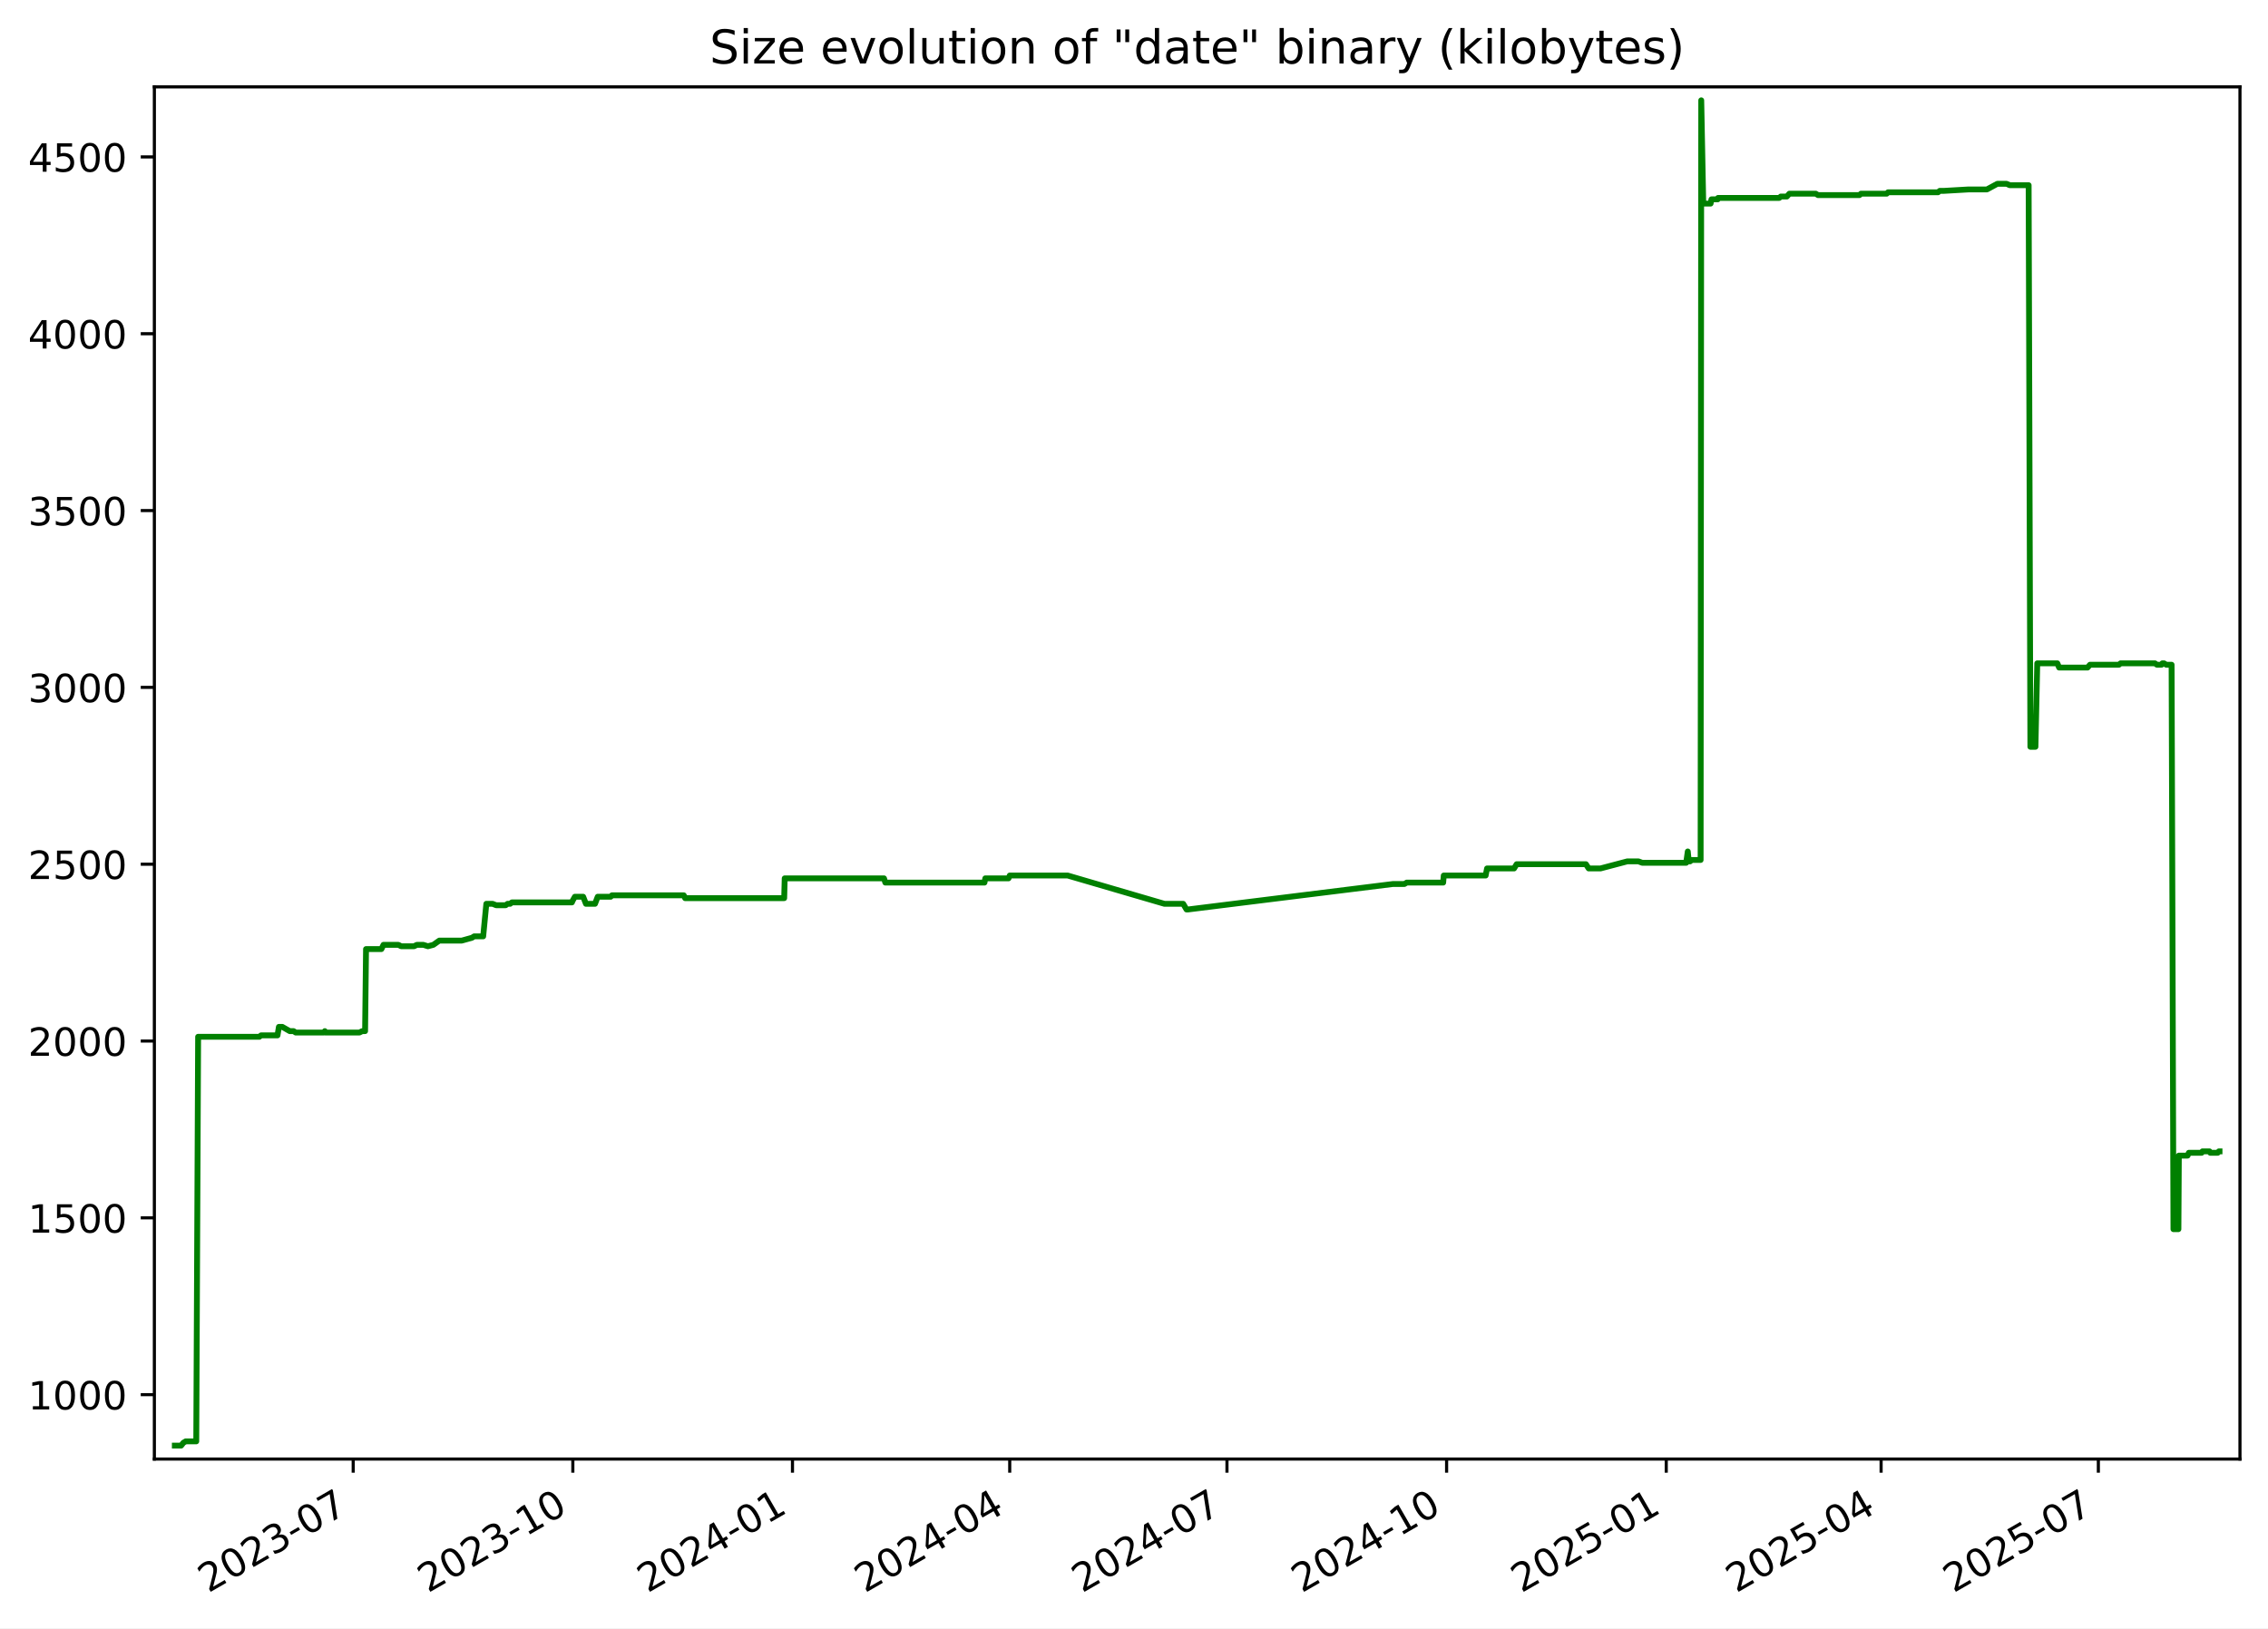
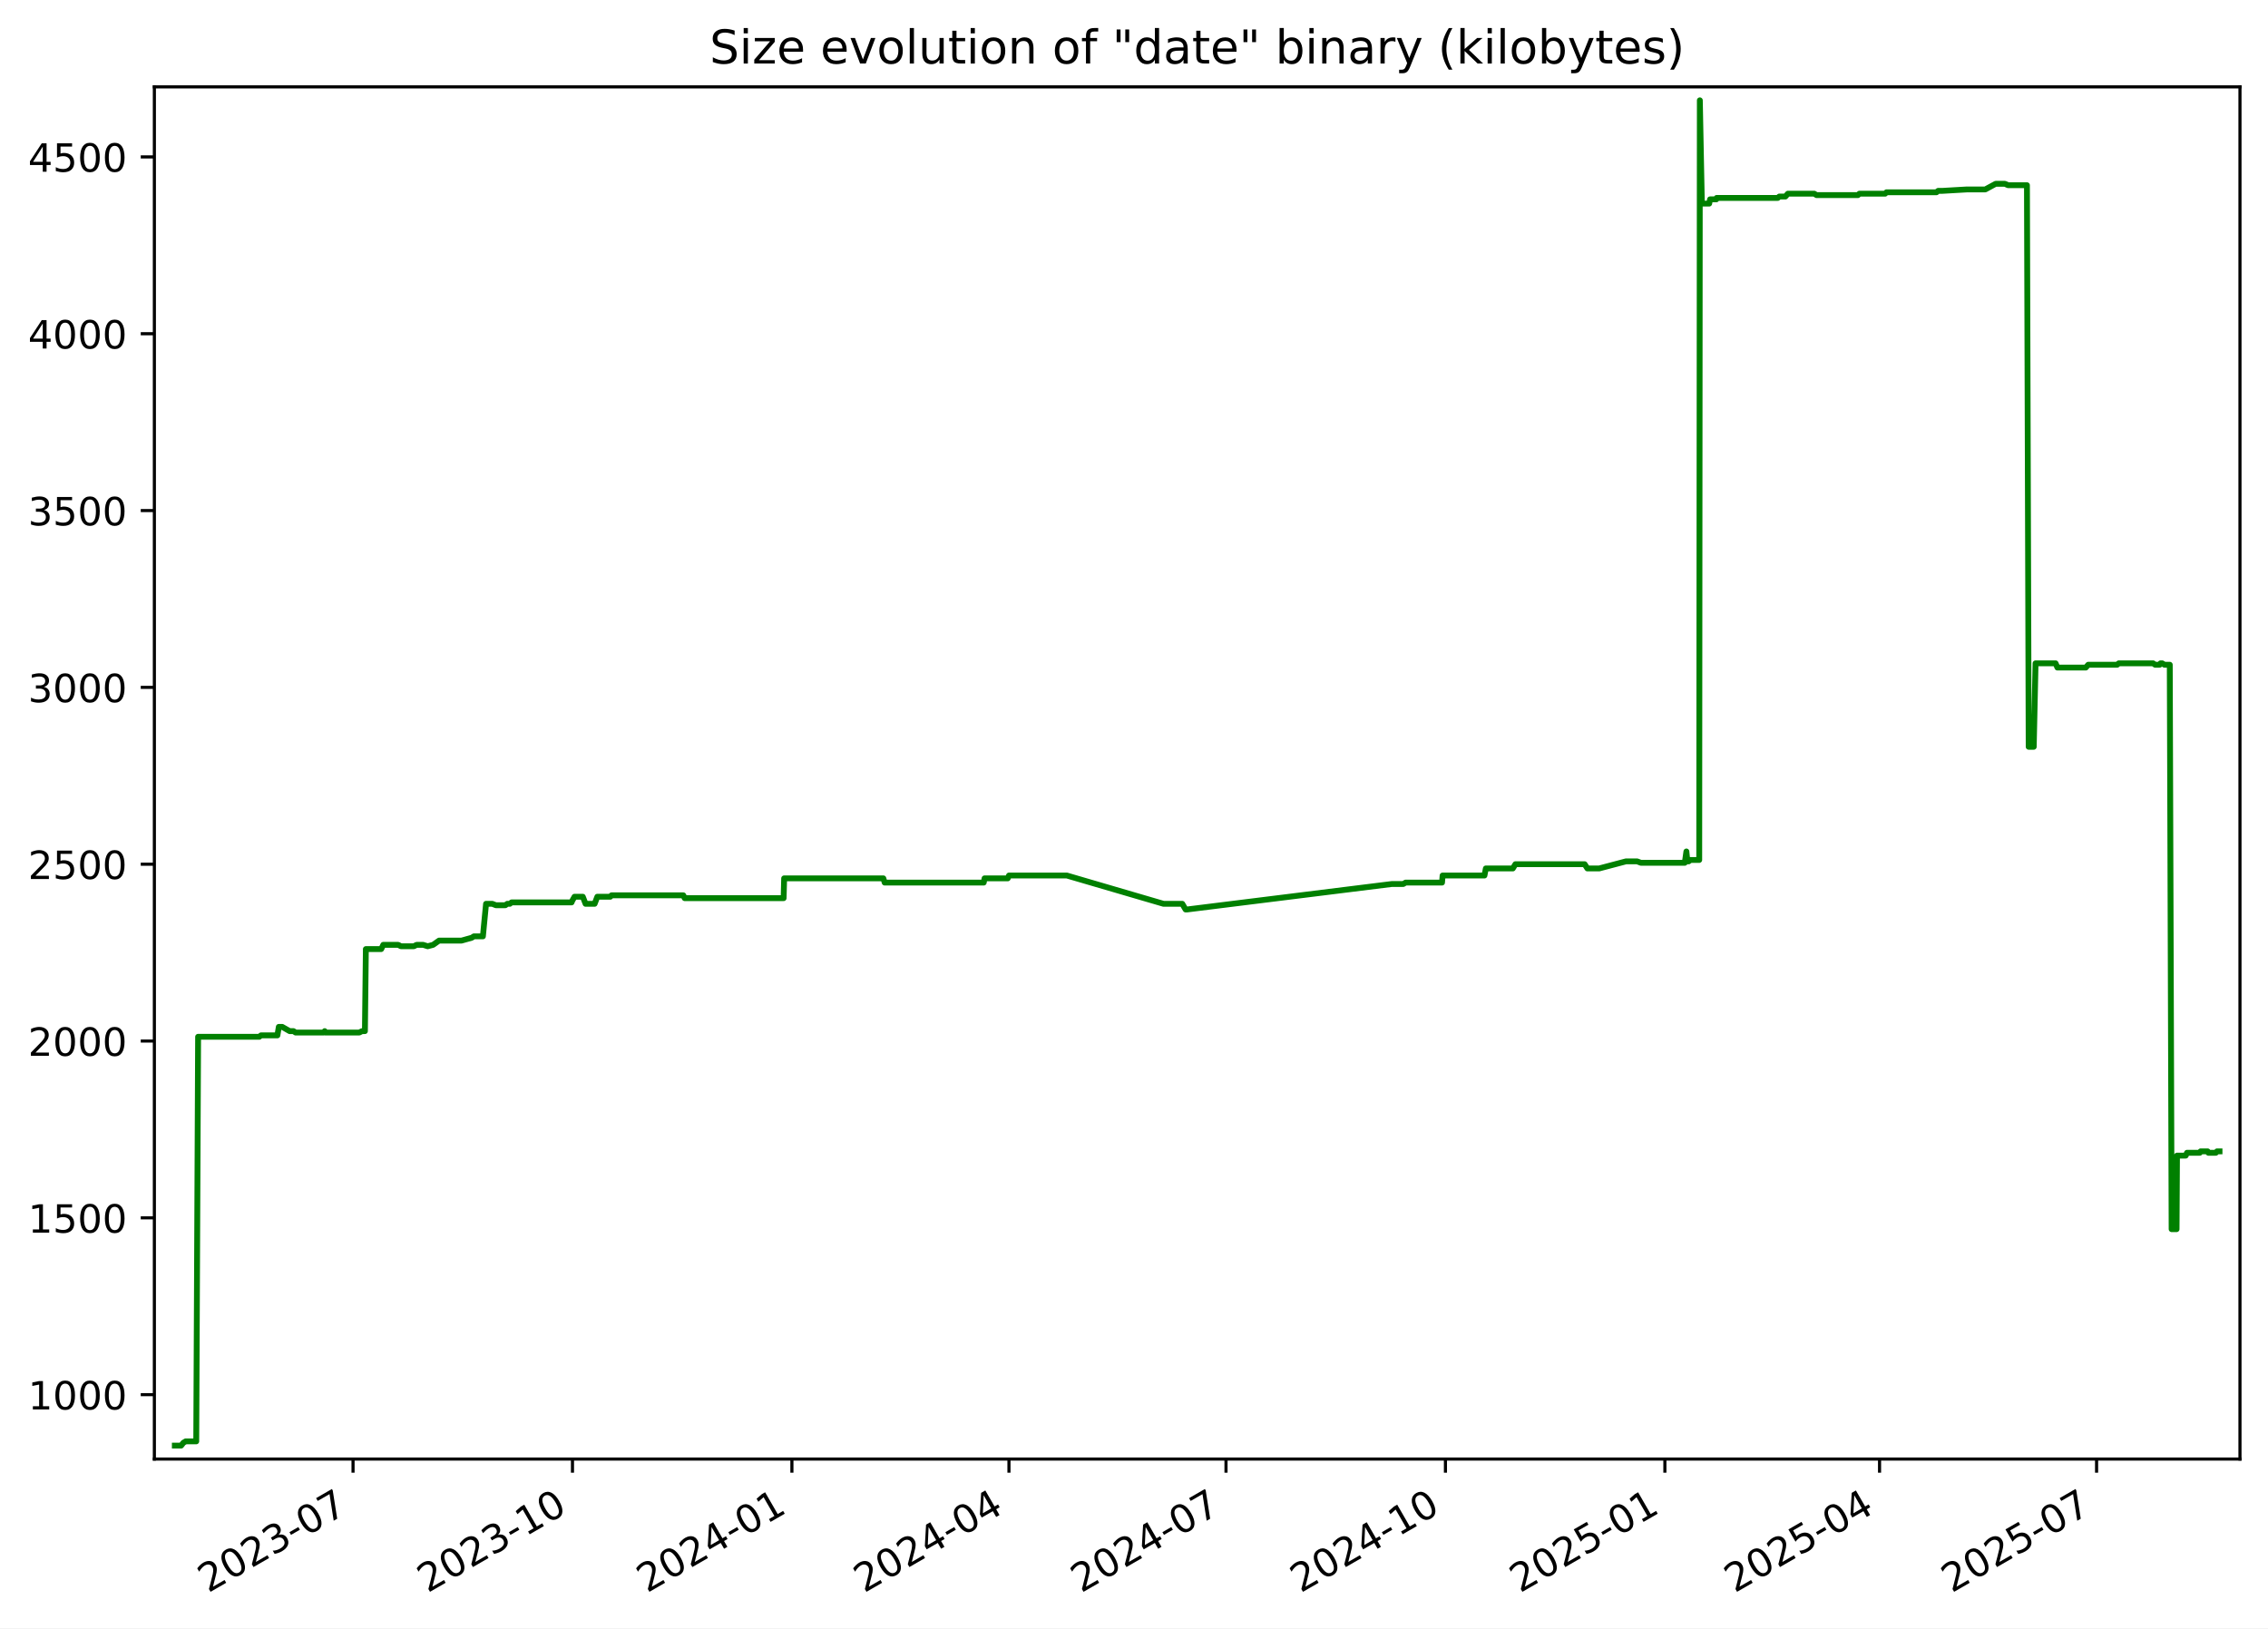
<svg xmlns="http://www.w3.org/2000/svg" xmlns:xlink="http://www.w3.org/1999/xlink" width="582.53pt" height="418.303pt" viewBox="0 0 582.53 418.303" version="1.1">
  <defs>
    <style type="text/css">*{stroke-linejoin: round; stroke-linecap: butt}</style>
  </defs>
  <g id="figure_1">
    <g id="patch_1">
      <path d="M -0 418.303  L 582.53 418.303  L 582.53 0  L -0 0  z " style="fill: #ffffff" />
    </g>
    <g id="axes_1">
      <g id="patch_2">
        <path d="M 39.65 374.83  L 575.33 374.83  L 575.33 22.318  L 39.65 22.318  z " style="fill: #ffffff" />
      </g>
      <g id="matplotlib.axis_1">
        <g id="xtick_1">
          <g id="line2d_1">
            <defs>
-               <path id="mb7dd2cf2a3" d="M 0 0  L 0 3.5  " style="stroke: #000000; stroke-width: 0.8" />
+               <path id="m889469b4cf" d="M 0 0  L 0 3.5  " style="stroke: #000000; stroke-width: 0.8" />
            </defs>
            <g>
-               <use xlink:href="#mb7dd2cf2a3" x="90.719" y="374.83" style="stroke: #000000; stroke-width: 0.8" />
+               <use xlink:href="#m889469b4cf" x="90.677" y="374.83" style="stroke: #000000; stroke-width: 0.8" />
            </g>
          </g>
          <g id="text_1">
-             <g transform="translate(53.49431 409.302) rotate(-30) scale(0.1 -0.1)">
+             <g transform="translate(53.45233 409.302) rotate(-30) scale(0.1 -0.1)">
              <defs>
                <path id="DejaVuSans-32" d="M 1228 531  L 3431 531  L 3431 0  L 469 0  L 469 531  Q 828 903 1448 1529  Q 2069 2156 2228 2338  Q 2531 2678 2651 2914  Q 2772 3150 2772 3378  Q 2772 3750 2511 3984  Q 2250 4219 1831 4219  Q 1534 4219 1204 4116  Q 875 4013 500 3803  L 500 4441  Q 881 4594 1212 4672  Q 1544 4750 1819 4750  Q 2544 4750 2975 4387  Q 3406 4025 3406 3419  Q 3406 3131 3298 2873  Q 3191 2616 2906 2266  Q 2828 2175 2409 1742  Q 1991 1309 1228 531  z " transform="scale(0.015625)" />
                <path id="DejaVuSans-30" d="M 2034 4250  Q 1547 4250 1301 3770  Q 1056 3291 1056 2328  Q 1056 1369 1301 889  Q 1547 409 2034 409  Q 2525 409 2770 889  Q 3016 1369 3016 2328  Q 3016 3291 2770 3770  Q 2525 4250 2034 4250  z M 2034 4750  Q 2819 4750 3233 4129  Q 3647 3509 3647 2328  Q 3647 1150 3233 529  Q 2819 -91 2034 -91  Q 1250 -91 836 529  Q 422 1150 422 2328  Q 422 3509 836 4129  Q 1250 4750 2034 4750  z " transform="scale(0.015625)" />
                <path id="DejaVuSans-33" d="M 2597 2516  Q 3050 2419 3304 2112  Q 3559 1806 3559 1356  Q 3559 666 3084 287  Q 2609 -91 1734 -91  Q 1441 -91 1130 -33  Q 819 25 488 141  L 488 750  Q 750 597 1062 519  Q 1375 441 1716 441  Q 2309 441 2620 675  Q 2931 909 2931 1356  Q 2931 1769 2642 2001  Q 2353 2234 1838 2234  L 1294 2234  L 1294 2753  L 1863 2753  Q 2328 2753 2575 2939  Q 2822 3125 2822 3475  Q 2822 3834 2567 4026  Q 2313 4219 1838 4219  Q 1578 4219 1281 4162  Q 984 4106 628 3988  L 628 4550  Q 988 4650 1302 4700  Q 1616 4750 1894 4750  Q 2613 4750 3031 4423  Q 3450 4097 3450 3541  Q 3450 3153 3228 2886  Q 3006 2619 2597 2516  z " transform="scale(0.015625)" />
                <path id="DejaVuSans-2d" d="M 313 2009  L 1997 2009  L 1997 1497  L 313 1497  L 313 2009  z " transform="scale(0.015625)" />
                <path id="DejaVuSans-37" d="M 525 4666  L 3525 4666  L 3525 4397  L 1831 0  L 1172 0  L 2766 4134  L 525 4134  L 525 4666  z " transform="scale(0.015625)" />
              </defs>
              <use xlink:href="#DejaVuSans-32" />
              <use xlink:href="#DejaVuSans-30" x="63.623" />
              <use xlink:href="#DejaVuSans-32" x="127.246" />
              <use xlink:href="#DejaVuSans-33" x="190.869" />
              <use xlink:href="#DejaVuSans-2d" x="254.492" />
              <use xlink:href="#DejaVuSans-30" x="290.576" />
              <use xlink:href="#DejaVuSans-37" x="354.199" />
            </g>
          </g>
        </g>
        <g id="xtick_2">
          <g id="line2d_2">
            <g>
-               <use xlink:href="#mb7dd2cf2a3" x="147.132" y="374.83" style="stroke: #000000; stroke-width: 0.8" />
+               <use xlink:href="#m889469b4cf" x="147.038" y="374.83" style="stroke: #000000; stroke-width: 0.8" />
            </g>
          </g>
          <g id="text_2">
-             <g transform="translate(109.9071 409.302) rotate(-30) scale(0.1 -0.1)">
+             <g transform="translate(109.8135 409.302) rotate(-30) scale(0.1 -0.1)">
              <defs>
                <path id="DejaVuSans-31" d="M 794 531  L 1825 531  L 1825 4091  L 703 3866  L 703 4441  L 1819 4666  L 2450 4666  L 2450 531  L 3481 531  L 3481 0  L 794 0  L 794 531  z " transform="scale(0.015625)" />
              </defs>
              <use xlink:href="#DejaVuSans-32" />
              <use xlink:href="#DejaVuSans-30" x="63.623" />
              <use xlink:href="#DejaVuSans-32" x="127.246" />
              <use xlink:href="#DejaVuSans-33" x="190.869" />
              <use xlink:href="#DejaVuSans-2d" x="254.492" />
              <use xlink:href="#DejaVuSans-31" x="290.576" />
              <use xlink:href="#DejaVuSans-30" x="354.199" />
            </g>
          </g>
        </g>
        <g id="xtick_3">
          <g id="line2d_3">
            <g>
-               <use xlink:href="#mb7dd2cf2a3" x="203.545" y="374.83" style="stroke: #000000; stroke-width: 0.8" />
+               <use xlink:href="#m889469b4cf" x="203.399" y="374.83" style="stroke: #000000; stroke-width: 0.8" />
            </g>
          </g>
          <g id="text_3">
-             <g transform="translate(166.3199 409.302) rotate(-30) scale(0.1 -0.1)">
+             <g transform="translate(166.1746 409.302) rotate(-30) scale(0.1 -0.1)">
              <defs>
                <path id="DejaVuSans-34" d="M 2419 4116  L 825 1625  L 2419 1625  L 2419 4116  z M 2253 4666  L 3047 4666  L 3047 1625  L 3713 1625  L 3713 1100  L 3047 1100  L 3047 0  L 2419 0  L 2419 1100  L 313 1100  L 313 1709  L 2253 4666  z " transform="scale(0.015625)" />
              </defs>
              <use xlink:href="#DejaVuSans-32" />
              <use xlink:href="#DejaVuSans-30" x="63.623" />
              <use xlink:href="#DejaVuSans-32" x="127.246" />
              <use xlink:href="#DejaVuSans-34" x="190.869" />
              <use xlink:href="#DejaVuSans-2d" x="254.492" />
              <use xlink:href="#DejaVuSans-30" x="290.576" />
              <use xlink:href="#DejaVuSans-31" x="354.199" />
            </g>
          </g>
        </g>
        <g id="xtick_4">
          <g id="line2d_4">
            <g>
-               <use xlink:href="#mb7dd2cf2a3" x="259.344" y="374.83" style="stroke: #000000; stroke-width: 0.8" />
+               <use xlink:href="#m889469b4cf" x="259.148" y="374.83" style="stroke: #000000; stroke-width: 0.8" />
            </g>
          </g>
          <g id="text_4">
-             <g transform="translate(222.1195 409.302) rotate(-30) scale(0.1 -0.1)">
+             <g transform="translate(221.9231 409.302) rotate(-30) scale(0.1 -0.1)">
              <use xlink:href="#DejaVuSans-32" />
              <use xlink:href="#DejaVuSans-30" x="63.623" />
              <use xlink:href="#DejaVuSans-32" x="127.246" />
              <use xlink:href="#DejaVuSans-34" x="190.869" />
              <use xlink:href="#DejaVuSans-2d" x="254.492" />
              <use xlink:href="#DejaVuSans-30" x="290.576" />
              <use xlink:href="#DejaVuSans-34" x="354.199" />
            </g>
          </g>
        </g>
        <g id="xtick_5">
          <g id="line2d_5">
            <g>
-               <use xlink:href="#mb7dd2cf2a3" x="315.144" y="374.83" style="stroke: #000000; stroke-width: 0.8" />
+               <use xlink:href="#m889469b4cf" x="314.896" y="374.83" style="stroke: #000000; stroke-width: 0.8" />
            </g>
          </g>
          <g id="text_5">
-             <g transform="translate(277.9192 409.302) rotate(-30) scale(0.1 -0.1)">
+             <g transform="translate(277.6716 409.302) rotate(-30) scale(0.1 -0.1)">
              <use xlink:href="#DejaVuSans-32" />
              <use xlink:href="#DejaVuSans-30" x="63.623" />
              <use xlink:href="#DejaVuSans-32" x="127.246" />
              <use xlink:href="#DejaVuSans-34" x="190.869" />
              <use xlink:href="#DejaVuSans-2d" x="254.492" />
              <use xlink:href="#DejaVuSans-30" x="290.576" />
              <use xlink:href="#DejaVuSans-37" x="354.199" />
            </g>
          </g>
        </g>
        <g id="xtick_6">
          <g id="line2d_6">
            <g>
-               <use xlink:href="#mb7dd2cf2a3" x="371.557" y="374.83" style="stroke: #000000; stroke-width: 0.8" />
+               <use xlink:href="#m889469b4cf" x="371.258" y="374.83" style="stroke: #000000; stroke-width: 0.8" />
            </g>
          </g>
          <g id="text_6">
-             <g transform="translate(334.332 409.302) rotate(-30) scale(0.1 -0.1)">
+             <g transform="translate(334.0327 409.302) rotate(-30) scale(0.1 -0.1)">
              <use xlink:href="#DejaVuSans-32" />
              <use xlink:href="#DejaVuSans-30" x="63.623" />
              <use xlink:href="#DejaVuSans-32" x="127.246" />
              <use xlink:href="#DejaVuSans-34" x="190.869" />
              <use xlink:href="#DejaVuSans-2d" x="254.492" />
              <use xlink:href="#DejaVuSans-31" x="290.576" />
              <use xlink:href="#DejaVuSans-30" x="354.199" />
            </g>
          </g>
        </g>
        <g id="xtick_7">
          <g id="line2d_7">
            <g>
-               <use xlink:href="#mb7dd2cf2a3" x="427.97" y="374.83" style="stroke: #000000; stroke-width: 0.8" />
+               <use xlink:href="#m889469b4cf" x="427.619" y="374.83" style="stroke: #000000; stroke-width: 0.8" />
            </g>
          </g>
          <g id="text_7">
-             <g transform="translate(390.7448 409.302) rotate(-30) scale(0.1 -0.1)">
+             <g transform="translate(390.3938 409.302) rotate(-30) scale(0.1 -0.1)">
              <defs>
                <path id="DejaVuSans-35" d="M 691 4666  L 3169 4666  L 3169 4134  L 1269 4134  L 1269 2991  Q 1406 3038 1543 3061  Q 1681 3084 1819 3084  Q 2600 3084 3056 2656  Q 3513 2228 3513 1497  Q 3513 744 3044 326  Q 2575 -91 1722 -91  Q 1428 -91 1123 -41  Q 819 9 494 109  L 494 744  Q 775 591 1075 516  Q 1375 441 1709 441  Q 2250 441 2565 725  Q 2881 1009 2881 1497  Q 2881 1984 2565 2268  Q 2250 2553 1709 2553  Q 1456 2553 1204 2497  Q 953 2441 691 2322  L 691 4666  z " transform="scale(0.015625)" />
              </defs>
              <use xlink:href="#DejaVuSans-32" />
              <use xlink:href="#DejaVuSans-30" x="63.623" />
              <use xlink:href="#DejaVuSans-32" x="127.246" />
              <use xlink:href="#DejaVuSans-35" x="190.869" />
              <use xlink:href="#DejaVuSans-2d" x="254.492" />
              <use xlink:href="#DejaVuSans-30" x="290.576" />
              <use xlink:href="#DejaVuSans-31" x="354.199" />
            </g>
          </g>
        </g>
        <g id="xtick_8">
          <g id="line2d_8">
            <g>
-               <use xlink:href="#mb7dd2cf2a3" x="483.156" y="374.83" style="stroke: #000000; stroke-width: 0.8" />
+               <use xlink:href="#m889469b4cf" x="482.755" y="374.83" style="stroke: #000000; stroke-width: 0.8" />
            </g>
          </g>
          <g id="text_8">
-             <g transform="translate(445.9312 409.302) rotate(-30) scale(0.1 -0.1)">
+             <g transform="translate(445.5297 409.302) rotate(-30) scale(0.1 -0.1)">
              <use xlink:href="#DejaVuSans-32" />
              <use xlink:href="#DejaVuSans-30" x="63.623" />
              <use xlink:href="#DejaVuSans-32" x="127.246" />
              <use xlink:href="#DejaVuSans-35" x="190.869" />
              <use xlink:href="#DejaVuSans-2d" x="254.492" />
              <use xlink:href="#DejaVuSans-30" x="290.576" />
              <use xlink:href="#DejaVuSans-34" x="354.199" />
            </g>
          </g>
        </g>
        <g id="xtick_9">
          <g id="line2d_9">
            <g>
-               <use xlink:href="#mb7dd2cf2a3" x="538.956" y="374.83" style="stroke: #000000; stroke-width: 0.8" />
+               <use xlink:href="#m889469b4cf" x="538.503" y="374.83" style="stroke: #000000; stroke-width: 0.8" />
            </g>
          </g>
          <g id="text_9">
-             <g transform="translate(501.7308 409.302) rotate(-30) scale(0.1 -0.1)">
+             <g transform="translate(501.2782 409.302) rotate(-30) scale(0.1 -0.1)">
              <use xlink:href="#DejaVuSans-32" />
              <use xlink:href="#DejaVuSans-30" x="63.623" />
              <use xlink:href="#DejaVuSans-32" x="127.246" />
              <use xlink:href="#DejaVuSans-35" x="190.869" />
              <use xlink:href="#DejaVuSans-2d" x="254.492" />
              <use xlink:href="#DejaVuSans-30" x="290.576" />
              <use xlink:href="#DejaVuSans-37" x="354.199" />
            </g>
          </g>
        </g>
      </g>
      <g id="matplotlib.axis_2">
        <g id="ytick_1">
          <g id="line2d_10">
            <defs>
-               <path id="m1aff1b1081" d="M 0 0  L -3.5 0  " style="stroke: #000000; stroke-width: 0.8" />
+               <path id="m45e95751b1" d="M 0 0  L -3.5 0  " style="stroke: #000000; stroke-width: 0.8" />
            </defs>
            <g>
-               <use xlink:href="#m1aff1b1081" x="39.65" y="358.291" style="stroke: #000000; stroke-width: 0.8" />
+               <use xlink:href="#m45e95751b1" x="39.65" y="358.291" style="stroke: #000000; stroke-width: 0.8" />
            </g>
          </g>
          <g id="text_10">
            <g transform="translate(7.2 362.0907) scale(0.1 -0.1)">
              <use xlink:href="#DejaVuSans-31" />
              <use xlink:href="#DejaVuSans-30" x="63.623" />
              <use xlink:href="#DejaVuSans-30" x="127.246" />
              <use xlink:href="#DejaVuSans-30" x="190.869" />
            </g>
          </g>
        </g>
        <g id="ytick_2">
          <g id="line2d_11">
            <g>
-               <use xlink:href="#m1aff1b1081" x="39.65" y="312.866" style="stroke: #000000; stroke-width: 0.8" />
+               <use xlink:href="#m45e95751b1" x="39.65" y="312.866" style="stroke: #000000; stroke-width: 0.8" />
            </g>
          </g>
          <g id="text_11">
            <g transform="translate(7.2 316.6648) scale(0.1 -0.1)">
              <use xlink:href="#DejaVuSans-31" />
              <use xlink:href="#DejaVuSans-35" x="63.623" />
              <use xlink:href="#DejaVuSans-30" x="127.246" />
              <use xlink:href="#DejaVuSans-30" x="190.869" />
            </g>
          </g>
        </g>
        <g id="ytick_3">
          <g id="line2d_12">
            <g>
-               <use xlink:href="#m1aff1b1081" x="39.65" y="267.44" style="stroke: #000000; stroke-width: 0.8" />
+               <use xlink:href="#m45e95751b1" x="39.65" y="267.44" style="stroke: #000000; stroke-width: 0.8" />
            </g>
          </g>
          <g id="text_12">
            <g transform="translate(7.2 271.239) scale(0.1 -0.1)">
              <use xlink:href="#DejaVuSans-32" />
              <use xlink:href="#DejaVuSans-30" x="63.623" />
              <use xlink:href="#DejaVuSans-30" x="127.246" />
              <use xlink:href="#DejaVuSans-30" x="190.869" />
            </g>
          </g>
        </g>
        <g id="ytick_4">
          <g id="line2d_13">
            <g>
-               <use xlink:href="#m1aff1b1081" x="39.65" y="222.014" style="stroke: #000000; stroke-width: 0.8" />
+               <use xlink:href="#m45e95751b1" x="39.65" y="222.014" style="stroke: #000000; stroke-width: 0.8" />
            </g>
          </g>
          <g id="text_13">
            <g transform="translate(7.2 225.8131) scale(0.1 -0.1)">
              <use xlink:href="#DejaVuSans-32" />
              <use xlink:href="#DejaVuSans-35" x="63.623" />
              <use xlink:href="#DejaVuSans-30" x="127.246" />
              <use xlink:href="#DejaVuSans-30" x="190.869" />
            </g>
          </g>
        </g>
        <g id="ytick_5">
          <g id="line2d_14">
            <g>
-               <use xlink:href="#m1aff1b1081" x="39.65" y="176.588" style="stroke: #000000; stroke-width: 0.8" />
+               <use xlink:href="#m45e95751b1" x="39.65" y="176.588" style="stroke: #000000; stroke-width: 0.8" />
            </g>
          </g>
          <g id="text_14">
            <g transform="translate(7.2 180.3872) scale(0.1 -0.1)">
              <use xlink:href="#DejaVuSans-33" />
              <use xlink:href="#DejaVuSans-30" x="63.623" />
              <use xlink:href="#DejaVuSans-30" x="127.246" />
              <use xlink:href="#DejaVuSans-30" x="190.869" />
            </g>
          </g>
        </g>
        <g id="ytick_6">
          <g id="line2d_15">
            <g>
-               <use xlink:href="#m1aff1b1081" x="39.65" y="131.162" style="stroke: #000000; stroke-width: 0.8" />
+               <use xlink:href="#m45e95751b1" x="39.65" y="131.162" style="stroke: #000000; stroke-width: 0.8" />
            </g>
          </g>
          <g id="text_15">
            <g transform="translate(7.2 134.9614) scale(0.1 -0.1)">
              <use xlink:href="#DejaVuSans-33" />
              <use xlink:href="#DejaVuSans-35" x="63.623" />
              <use xlink:href="#DejaVuSans-30" x="127.246" />
              <use xlink:href="#DejaVuSans-30" x="190.869" />
            </g>
          </g>
        </g>
        <g id="ytick_7">
          <g id="line2d_16">
            <g>
-               <use xlink:href="#m1aff1b1081" x="39.65" y="85.736" style="stroke: #000000; stroke-width: 0.8" />
+               <use xlink:href="#m45e95751b1" x="39.65" y="85.736" style="stroke: #000000; stroke-width: 0.8" />
            </g>
          </g>
          <g id="text_16">
            <g transform="translate(7.2 89.53549) scale(0.1 -0.1)">
              <use xlink:href="#DejaVuSans-34" />
              <use xlink:href="#DejaVuSans-30" x="63.623" />
              <use xlink:href="#DejaVuSans-30" x="127.246" />
              <use xlink:href="#DejaVuSans-30" x="190.869" />
            </g>
          </g>
        </g>
        <g id="ytick_8">
          <g id="line2d_17">
            <g>
-               <use xlink:href="#m1aff1b1081" x="39.65" y="40.31" style="stroke: #000000; stroke-width: 0.8" />
+               <use xlink:href="#m45e95751b1" x="39.65" y="40.31" style="stroke: #000000; stroke-width: 0.8" />
            </g>
          </g>
          <g id="text_17">
            <g transform="translate(7.2 44.10962) scale(0.1 -0.1)">
              <use xlink:href="#DejaVuSans-34" />
              <use xlink:href="#DejaVuSans-35" x="63.623" />
              <use xlink:href="#DejaVuSans-30" x="127.246" />
              <use xlink:href="#DejaVuSans-30" x="190.869" />
            </g>
          </g>
        </g>
      </g>
      <g id="line2d_18">
-         <path d="M 44.902 371.374  L 46.525 371.374  L 47.093 370.647  L 47.707 370.284  L 50.411 370.284  L 50.889 266.35  L 66.616 266.35  L 67.054 265.986  L 71.277 265.986  L 71.636 263.806  L 72.512 263.806  L 74.423 264.896  L 75.408 264.896  L 75.953 265.259  L 83.172 265.259  L 83.432 264.896  L 83.587 265.259  L 92.326 265.259  L 93.037 264.896  L 93.774 264.896  L 94.015 243.818  L 97.961 243.818  L 98.495 242.728  L 102.345 242.728  L 103.03 243.091  L 106.36 243.091  L 107.056 242.728  L 108.734 242.728  L 109.909 243.091  L 111.3 242.728  L 112.84 241.638  L 118.609 241.638  L 121.219 240.911  L 121.793 240.548  L 124.106 240.548  L 124.913 232.189  L 126.519 232.189  L 127.447 232.553  L 129.874 232.553  L 130.372 232.189  L 131.024 232.189  L 131.474 231.826  L 146.901 231.826  L 147.037 231.462  L 147.66 230.372  L 149.787 230.372  L 150.498 232.189  L 152.825 232.189  L 153.523 230.372  L 156.853 230.372  L 157.176 230.009  L 175.626 230.009  L 175.977 230.736  L 201.417 230.736  L 201.549 225.648  L 227.051 225.648  L 227.396 226.738  L 252.856 226.738  L 253.074 225.648  L 259.038 225.648  L 259.349 224.921  L 274.233 224.921  L 299.086 232.189  L 303.895 232.189  L 304.759 233.643  L 305.132 233.643  L 357.751 227.102  L 360.708 227.102  L 361.322 226.738  L 370.678 226.738  L 370.824 224.921  L 381.586 224.921  L 381.943 223.104  L 388.884 223.104  L 389.547 222.014  L 407.337 222.014  L 408.057 223.104  L 411.076 223.104  L 417.963 221.287  L 420.835 221.287  L 421.805 221.65  L 433.093 221.65  L 433.502 218.743  L 433.759 221.287  L 434.085 221.287  L 434.537 220.924  L 436.801 220.924  L 436.959 25.774  L 437.47 51.939  L 437.725 52.303  L 439.364 52.303  L 439.586 51.213  L 441.192 51.213  L 441.277 50.849  L 456.992 50.849  L 457.4 50.486  L 458.953 50.486  L 459.597 49.759  L 466.378 49.759  L 466.955 50.122  L 477.605 50.122  L 477.982 49.759  L 484.59 49.759  L 484.951 49.396  L 497.788 49.396  L 498.214 49.032  L 499.314 49.032  L 505.589 48.669  L 510.334 48.669  L 513.013 47.215  L 515.386 47.215  L 516.198 47.579  L 521.053 47.579  L 521.497 191.851  L 522.799 191.851  L 523.264 170.41  L 528.422 170.41  L 528.888 171.5  L 536.179 171.5  L 536.805 170.773  L 544.236 170.773  L 544.658 170.41  L 553.493 170.41  L 554.007 170.773  L 555.173 170.773  L 555.394 170.41  L 555.827 170.41  L 556.406 170.773  L 557.771 170.773  L 558.247 315.773  L 559.52 315.773  L 559.63 296.876  L 561.875 296.876  L 562.198 296.149  L 565.488 296.149  L 565.698 295.785  L 567.507 295.785  L 567.696 296.149  L 569.614 296.149  L 569.919 295.785  L 570.078 295.785  L 570.078 295.785  " clip-path="url(#pc4b180edc3)" style="fill: none; stroke: #008000; stroke-width: 1.5; stroke-linecap: square" />
+         <path d="M 44.902 371.374  L 46.524 371.374  L 47.091 370.647  L 47.705 370.284  L 50.406 370.284  L 50.884 266.35  L 66.596 266.35  L 67.034 265.986  L 71.253 265.986  L 71.611 263.806  L 72.487 263.806  L 74.396 264.896  L 75.38 264.896  L 75.925 265.259  L 83.137 265.259  L 83.397 264.896  L 83.552 265.259  L 92.283 265.259  L 92.993 264.896  L 93.73 264.896  L 93.97 243.818  L 97.912 243.818  L 98.445 242.728  L 102.293 242.728  L 102.977 243.091  L 106.304 243.091  L 106.999 242.728  L 108.676 242.728  L 109.85 243.091  L 111.239 242.728  L 112.778 241.638  L 118.542 241.638  L 121.149 240.911  L 121.723 240.548  L 124.033 240.548  L 124.84 232.189  L 126.445 232.189  L 127.371 232.553  L 129.796 232.553  L 130.294 232.189  L 130.945 232.189  L 131.395 231.826  L 146.807 231.826  L 146.944 231.462  L 147.566 230.372  L 149.691 230.372  L 150.401 232.189  L 152.726 232.189  L 153.423 230.372  L 156.75 230.372  L 157.073 230.009  L 175.506 230.009  L 175.857 230.736  L 201.273 230.736  L 201.406 225.648  L 226.884 225.648  L 227.228 226.738  L 252.666 226.738  L 252.884 225.648  L 258.842 225.648  L 259.152 224.921  L 274.023 224.921  L 298.853 232.189  L 303.658 232.189  L 304.521 233.643  L 304.894 233.643  L 357.464 227.102  L 360.419 227.102  L 361.032 226.738  L 370.38 226.738  L 370.526 224.921  L 381.278 224.921  L 381.635 223.104  L 388.569 223.104  L 389.232 222.014  L 407.005 222.014  L 407.724 223.104  L 410.74 223.104  L 417.622 221.287  L 420.491 221.287  L 421.46 221.65  L 432.737 221.65  L 433.146 218.743  L 433.403 221.287  L 433.728 221.287  L 434.18 220.924  L 436.442 220.924  L 436.6 25.774  L 437.11 51.939  L 437.365 52.303  L 439.003 52.303  L 439.225 51.213  L 440.829 51.213  L 440.914 50.849  L 456.614 50.849  L 457.022 50.486  L 458.573 50.486  L 459.217 49.759  L 465.992 49.759  L 466.568 50.122  L 477.209 50.122  L 477.585 49.759  L 484.187 49.759  L 484.548 49.396  L 497.373 49.396  L 497.799 49.032  L 498.898 49.032  L 505.167 48.669  L 509.908 48.669  L 512.585 47.215  L 514.955 47.215  L 515.766 47.579  L 520.617 47.579  L 521.061 191.851  L 522.361 191.851  L 522.826 170.41  L 527.979 170.41  L 528.445 171.5  L 535.729 171.5  L 536.355 170.773  L 543.779 170.773  L 544.2 170.41  L 553.027 170.41  L 553.54 170.773  L 554.705 170.773  L 554.926 170.41  L 555.359 170.41  L 555.937 170.773  L 557.302 170.773  L 557.777 315.773  L 559.049 315.773  L 559.158 296.876  L 561.401 296.876  L 561.724 296.149  L 565.011 296.149  L 565.221 295.785  L 567.028 295.785  L 567.217 296.149  L 569.134 296.149  L 569.438 295.785  L 570.078 295.785  L 570.078 295.785  " clip-path="url(#p57a456e9d8)" style="fill: none; stroke: #008000; stroke-width: 1.5; stroke-linecap: square" />
      </g>
      <g id="patch_3">
        <path d="M 39.65 374.83  L 39.65 22.318  " style="fill: none; stroke: #000000; stroke-width: 0.8; stroke-linejoin: miter; stroke-linecap: square" />
      </g>
      <g id="patch_4">
        <path d="M 575.33 374.83  L 575.33 22.318  " style="fill: none; stroke: #000000; stroke-width: 0.8; stroke-linejoin: miter; stroke-linecap: square" />
      </g>
      <g id="patch_5">
        <path d="M 39.65 374.83  L 575.33 374.83  " style="fill: none; stroke: #000000; stroke-width: 0.8; stroke-linejoin: miter; stroke-linecap: square" />
      </g>
      <g id="patch_6">
        <path d="M 39.65 22.318  L 575.33 22.318  " style="fill: none; stroke: #000000; stroke-width: 0.8; stroke-linejoin: miter; stroke-linecap: square" />
      </g>
      <g id="text_18">
        <g transform="translate(182.2644 16.31812) scale(0.12 -0.12)">
          <defs>
            <path id="DejaVuSans-53" d="M 3425 4513  L 3425 3897  Q 3066 4069 2747 4153  Q 2428 4238 2131 4238  Q 1616 4238 1336 4038  Q 1056 3838 1056 3469  Q 1056 3159 1242 3001  Q 1428 2844 1947 2747  L 2328 2669  Q 3034 2534 3370 2195  Q 3706 1856 3706 1288  Q 3706 609 3251 259  Q 2797 -91 1919 -91  Q 1588 -91 1214 -16  Q 841 59 441 206  L 441 856  Q 825 641 1194 531  Q 1563 422 1919 422  Q 2459 422 2753 634  Q 3047 847 3047 1241  Q 3047 1584 2836 1778  Q 2625 1972 2144 2069  L 1759 2144  Q 1053 2284 737 2584  Q 422 2884 422 3419  Q 422 4038 858 4394  Q 1294 4750 2059 4750  Q 2388 4750 2728 4690  Q 3069 4631 3425 4513  z " transform="scale(0.015625)" />
            <path id="DejaVuSans-69" d="M 603 3500  L 1178 3500  L 1178 0  L 603 0  L 603 3500  z M 603 4863  L 1178 4863  L 1178 4134  L 603 4134  L 603 4863  z " transform="scale(0.015625)" />
            <path id="DejaVuSans-7a" d="M 353 3500  L 3084 3500  L 3084 2975  L 922 459  L 3084 459  L 3084 0  L 275 0  L 275 525  L 2438 3041  L 353 3041  L 353 3500  z " transform="scale(0.015625)" />
            <path id="DejaVuSans-65" d="M 3597 1894  L 3597 1613  L 953 1613  Q 991 1019 1311 708  Q 1631 397 2203 397  Q 2534 397 2845 478  Q 3156 559 3463 722  L 3463 178  Q 3153 47 2828 -22  Q 2503 -91 2169 -91  Q 1331 -91 842 396  Q 353 884 353 1716  Q 353 2575 817 3079  Q 1281 3584 2069 3584  Q 2775 3584 3186 3129  Q 3597 2675 3597 1894  z M 3022 2063  Q 3016 2534 2758 2815  Q 2500 3097 2075 3097  Q 1594 3097 1305 2825  Q 1016 2553 972 2059  L 3022 2063  z " transform="scale(0.015625)" />
            <path id="DejaVuSans-20" transform="scale(0.015625)" />
            <path id="DejaVuSans-76" d="M 191 3500  L 800 3500  L 1894 563  L 2988 3500  L 3597 3500  L 2284 0  L 1503 0  L 191 3500  z " transform="scale(0.015625)" />
            <path id="DejaVuSans-6f" d="M 1959 3097  Q 1497 3097 1228 2736  Q 959 2375 959 1747  Q 959 1119 1226 758  Q 1494 397 1959 397  Q 2419 397 2687 759  Q 2956 1122 2956 1747  Q 2956 2369 2687 2733  Q 2419 3097 1959 3097  z M 1959 3584  Q 2709 3584 3137 3096  Q 3566 2609 3566 1747  Q 3566 888 3137 398  Q 2709 -91 1959 -91  Q 1206 -91 779 398  Q 353 888 353 1747  Q 353 2609 779 3096  Q 1206 3584 1959 3584  z " transform="scale(0.015625)" />
            <path id="DejaVuSans-6c" d="M 603 4863  L 1178 4863  L 1178 0  L 603 0  L 603 4863  z " transform="scale(0.015625)" />
            <path id="DejaVuSans-75" d="M 544 1381  L 544 3500  L 1119 3500  L 1119 1403  Q 1119 906 1312 657  Q 1506 409 1894 409  Q 2359 409 2629 706  Q 2900 1003 2900 1516  L 2900 3500  L 3475 3500  L 3475 0  L 2900 0  L 2900 538  Q 2691 219 2414 64  Q 2138 -91 1772 -91  Q 1169 -91 856 284  Q 544 659 544 1381  z M 1991 3584  L 1991 3584  z " transform="scale(0.015625)" />
            <path id="DejaVuSans-74" d="M 1172 4494  L 1172 3500  L 2356 3500  L 2356 3053  L 1172 3053  L 1172 1153  Q 1172 725 1289 603  Q 1406 481 1766 481  L 2356 481  L 2356 0  L 1766 0  Q 1100 0 847 248  Q 594 497 594 1153  L 594 3053  L 172 3053  L 172 3500  L 594 3500  L 594 4494  L 1172 4494  z " transform="scale(0.015625)" />
            <path id="DejaVuSans-6e" d="M 3513 2113  L 3513 0  L 2938 0  L 2938 2094  Q 2938 2591 2744 2837  Q 2550 3084 2163 3084  Q 1697 3084 1428 2787  Q 1159 2491 1159 1978  L 1159 0  L 581 0  L 581 3500  L 1159 3500  L 1159 2956  Q 1366 3272 1645 3428  Q 1925 3584 2291 3584  Q 2894 3584 3203 3211  Q 3513 2838 3513 2113  z " transform="scale(0.015625)" />
            <path id="DejaVuSans-66" d="M 2375 4863  L 2375 4384  L 1825 4384  Q 1516 4384 1395 4259  Q 1275 4134 1275 3809  L 1275 3500  L 2222 3500  L 2222 3053  L 1275 3053  L 1275 0  L 697 0  L 697 3053  L 147 3053  L 147 3500  L 697 3500  L 697 3744  Q 697 4328 969 4595  Q 1241 4863 1831 4863  L 2375 4863  z " transform="scale(0.015625)" />
            <path id="DejaVuSans-22" d="M 1147 4666  L 1147 2931  L 616 2931  L 616 4666  L 1147 4666  z M 2328 4666  L 2328 2931  L 1797 2931  L 1797 4666  L 2328 4666  z " transform="scale(0.015625)" />
            <path id="DejaVuSans-64" d="M 2906 2969  L 2906 4863  L 3481 4863  L 3481 0  L 2906 0  L 2906 525  Q 2725 213 2448 61  Q 2172 -91 1784 -91  Q 1150 -91 751 415  Q 353 922 353 1747  Q 353 2572 751 3078  Q 1150 3584 1784 3584  Q 2172 3584 2448 3432  Q 2725 3281 2906 2969  z M 947 1747  Q 947 1113 1208 752  Q 1469 391 1925 391  Q 2381 391 2643 752  Q 2906 1113 2906 1747  Q 2906 2381 2643 2742  Q 2381 3103 1925 3103  Q 1469 3103 1208 2742  Q 947 2381 947 1747  z " transform="scale(0.015625)" />
            <path id="DejaVuSans-61" d="M 2194 1759  Q 1497 1759 1228 1600  Q 959 1441 959 1056  Q 959 750 1161 570  Q 1363 391 1709 391  Q 2188 391 2477 730  Q 2766 1069 2766 1631  L 2766 1759  L 2194 1759  z M 3341 1997  L 3341 0  L 2766 0  L 2766 531  Q 2569 213 2275 61  Q 1981 -91 1556 -91  Q 1019 -91 701 211  Q 384 513 384 1019  Q 384 1609 779 1909  Q 1175 2209 1959 2209  L 2766 2209  L 2766 2266  Q 2766 2663 2505 2880  Q 2244 3097 1772 3097  Q 1472 3097 1187 3025  Q 903 2953 641 2809  L 641 3341  Q 956 3463 1253 3523  Q 1550 3584 1831 3584  Q 2591 3584 2966 3190  Q 3341 2797 3341 1997  z " transform="scale(0.015625)" />
            <path id="DejaVuSans-62" d="M 3116 1747  Q 3116 2381 2855 2742  Q 2594 3103 2138 3103  Q 1681 3103 1420 2742  Q 1159 2381 1159 1747  Q 1159 1113 1420 752  Q 1681 391 2138 391  Q 2594 391 2855 752  Q 3116 1113 3116 1747  z M 1159 2969  Q 1341 3281 1617 3432  Q 1894 3584 2278 3584  Q 2916 3584 3314 3078  Q 3713 2572 3713 1747  Q 3713 922 3314 415  Q 2916 -91 2278 -91  Q 1894 -91 1617 61  Q 1341 213 1159 525  L 1159 0  L 581 0  L 581 4863  L 1159 4863  L 1159 2969  z " transform="scale(0.015625)" />
            <path id="DejaVuSans-72" d="M 2631 2963  Q 2534 3019 2420 3045  Q 2306 3072 2169 3072  Q 1681 3072 1420 2755  Q 1159 2438 1159 1844  L 1159 0  L 581 0  L 581 3500  L 1159 3500  L 1159 2956  Q 1341 3275 1631 3429  Q 1922 3584 2338 3584  Q 2397 3584 2469 3576  Q 2541 3569 2628 3553  L 2631 2963  z " transform="scale(0.015625)" />
            <path id="DejaVuSans-79" d="M 2059 -325  Q 1816 -950 1584 -1140  Q 1353 -1331 966 -1331  L 506 -1331  L 506 -850  L 844 -850  Q 1081 -850 1212 -737  Q 1344 -625 1503 -206  L 1606 56  L 191 3500  L 800 3500  L 1894 763  L 2988 3500  L 3597 3500  L 2059 -325  z " transform="scale(0.015625)" />
            <path id="DejaVuSans-28" d="M 1984 4856  Q 1566 4138 1362 3434  Q 1159 2731 1159 2009  Q 1159 1288 1364 580  Q 1569 -128 1984 -844  L 1484 -844  Q 1016 -109 783 600  Q 550 1309 550 2009  Q 550 2706 781 3412  Q 1013 4119 1484 4856  L 1984 4856  z " transform="scale(0.015625)" />
            <path id="DejaVuSans-6b" d="M 581 4863  L 1159 4863  L 1159 1991  L 2875 3500  L 3609 3500  L 1753 1863  L 3688 0  L 2938 0  L 1159 1709  L 1159 0  L 581 0  L 581 4863  z " transform="scale(0.015625)" />
            <path id="DejaVuSans-73" d="M 2834 3397  L 2834 2853  Q 2591 2978 2328 3040  Q 2066 3103 1784 3103  Q 1356 3103 1142 2972  Q 928 2841 928 2578  Q 928 2378 1081 2264  Q 1234 2150 1697 2047  L 1894 2003  Q 2506 1872 2764 1633  Q 3022 1394 3022 966  Q 3022 478 2636 193  Q 2250 -91 1575 -91  Q 1294 -91 989 -36  Q 684 19 347 128  L 347 722  Q 666 556 975 473  Q 1284 391 1588 391  Q 1994 391 2212 530  Q 2431 669 2431 922  Q 2431 1156 2273 1281  Q 2116 1406 1581 1522  L 1381 1569  Q 847 1681 609 1914  Q 372 2147 372 2553  Q 372 3047 722 3315  Q 1072 3584 1716 3584  Q 2034 3584 2315 3537  Q 2597 3491 2834 3397  z " transform="scale(0.015625)" />
            <path id="DejaVuSans-29" d="M 513 4856  L 1013 4856  Q 1481 4119 1714 3412  Q 1947 2706 1947 2009  Q 1947 1309 1714 600  Q 1481 -109 1013 -844  L 513 -844  Q 928 -128 1133 580  Q 1338 1288 1338 2009  Q 1338 2731 1133 3434  Q 928 4138 513 4856  z " transform="scale(0.015625)" />
          </defs>
          <use xlink:href="#DejaVuSans-53" />
          <use xlink:href="#DejaVuSans-69" x="63.477" />
          <use xlink:href="#DejaVuSans-7a" x="91.26" />
          <use xlink:href="#DejaVuSans-65" x="143.75" />
          <use xlink:href="#DejaVuSans-20" x="205.273" />
          <use xlink:href="#DejaVuSans-65" x="237.061" />
          <use xlink:href="#DejaVuSans-76" x="298.584" />
          <use xlink:href="#DejaVuSans-6f" x="357.764" />
          <use xlink:href="#DejaVuSans-6c" x="418.945" />
          <use xlink:href="#DejaVuSans-75" x="446.729" />
          <use xlink:href="#DejaVuSans-74" x="510.107" />
          <use xlink:href="#DejaVuSans-69" x="549.316" />
          <use xlink:href="#DejaVuSans-6f" x="577.1" />
          <use xlink:href="#DejaVuSans-6e" x="638.281" />
          <use xlink:href="#DejaVuSans-20" x="701.66" />
          <use xlink:href="#DejaVuSans-6f" x="733.447" />
          <use xlink:href="#DejaVuSans-66" x="794.629" />
          <use xlink:href="#DejaVuSans-20" x="829.834" />
          <use xlink:href="#DejaVuSans-22" x="861.621" />
          <use xlink:href="#DejaVuSans-64" x="907.617" />
          <use xlink:href="#DejaVuSans-61" x="971.094" />
          <use xlink:href="#DejaVuSans-74" x="1032.373" />
          <use xlink:href="#DejaVuSans-65" x="1071.582" />
          <use xlink:href="#DejaVuSans-22" x="1133.105" />
          <use xlink:href="#DejaVuSans-20" x="1179.102" />
          <use xlink:href="#DejaVuSans-62" x="1210.889" />
          <use xlink:href="#DejaVuSans-69" x="1274.365" />
          <use xlink:href="#DejaVuSans-6e" x="1302.148" />
          <use xlink:href="#DejaVuSans-61" x="1365.527" />
          <use xlink:href="#DejaVuSans-72" x="1426.807" />
          <use xlink:href="#DejaVuSans-79" x="1467.92" />
          <use xlink:href="#DejaVuSans-20" x="1527.1" />
          <use xlink:href="#DejaVuSans-28" x="1558.887" />
          <use xlink:href="#DejaVuSans-6b" x="1597.9" />
          <use xlink:href="#DejaVuSans-69" x="1655.811" />
          <use xlink:href="#DejaVuSans-6c" x="1683.594" />
          <use xlink:href="#DejaVuSans-6f" x="1711.377" />
          <use xlink:href="#DejaVuSans-62" x="1772.559" />
          <use xlink:href="#DejaVuSans-79" x="1836.035" />
          <use xlink:href="#DejaVuSans-74" x="1895.215" />
          <use xlink:href="#DejaVuSans-65" x="1934.424" />
          <use xlink:href="#DejaVuSans-73" x="1995.947" />
          <use xlink:href="#DejaVuSans-29" x="2048.047" />
        </g>
      </g>
    </g>
  </g>
  <defs>
-     <clipPath id="pc4b180edc3">
+     <clipPath id="p57a456e9d8">
      <rect x="39.65" y="22.318" width="535.68" height="352.512" />
    </clipPath>
  </defs>
</svg>
